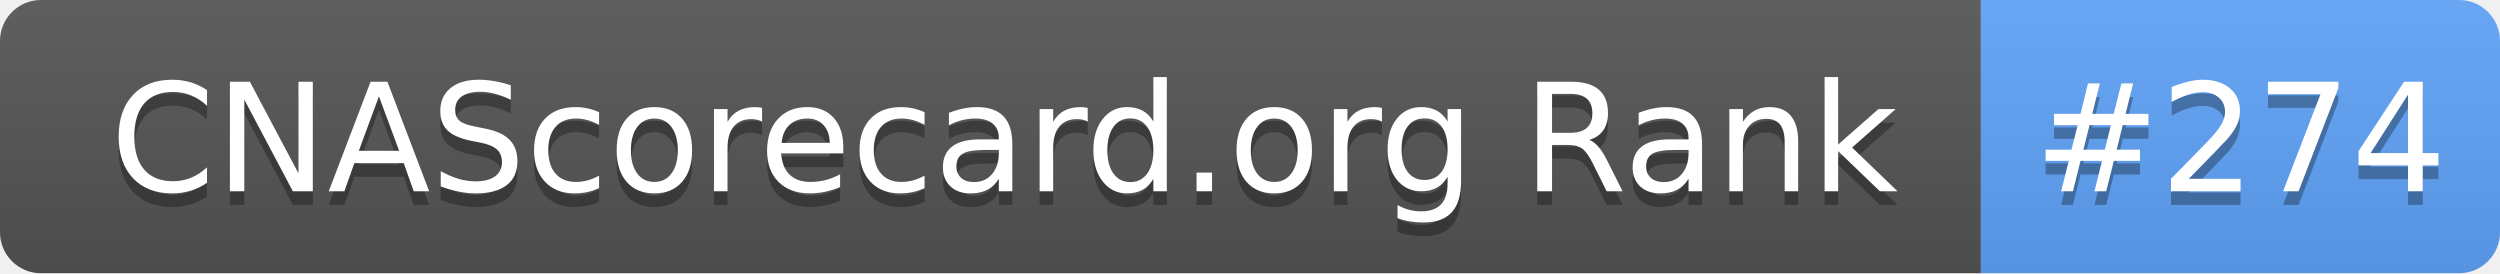
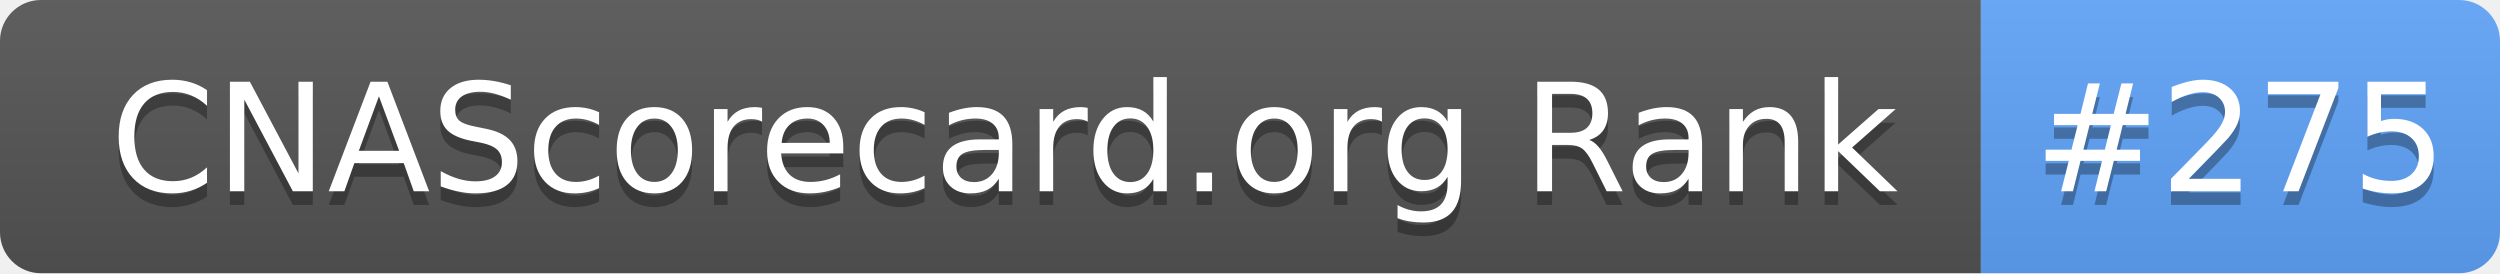
- <svg xmlns="http://www.w3.org/2000/svg" width="183" height="20" role="img" aria-label="CNAScorecard.org Rank: #274">
+ <svg xmlns="http://www.w3.org/2000/svg" width="183" height="20" role="img" aria-label="CNAScorecard.org Rank: #275">
  <linearGradient id="s" x2="0" y2="100%">
    <stop offset="0" stop-color="#bbb" stop-opacity=".1" />
    <stop offset="1" stop-opacity=".1" />
  </linearGradient>
  <clipPath id="r">
    <rect width="183" height="20" rx="3" fill="#fff" />
  </clipPath>
  <g clip-path="url(#r)">
    <rect width="145" height="20" fill="#555" />
    <rect x="145" width="38" height="20" fill="#60A5FA" />
    <rect width="183" height="20" fill="url(#s)" />
  </g>
  <g fill="#fff" text-anchor="middle" font-family="Verdana,Geneva,DejaVu Sans,sans-serif" text-rendering="geometricPrecision" font-size="110">
    <text aria-hidden="true" x="735" y="150" fill="#010101" fill-opacity=".3" transform="scale(.1)" textLength="1350">CNAScorecard.org Rank</text>
    <text x="735" y="140" transform="scale(.1)" fill="#fff" textLength="1350">CNAScorecard.org Rank</text>
-     <text aria-hidden="true" x="1640" y="150" fill="#010101" fill-opacity=".3" transform="scale(.1)" textLength="280">#274</text>
-     <text x="1640" y="140" transform="scale(.1)" fill="#fff" textLength="280">#274</text>
+     <text aria-hidden="true" x="1640" y="150" fill="#010101" fill-opacity=".3" transform="scale(.1)" textLength="280">#275</text>
+     <text x="1640" y="140" transform="scale(.1)" fill="#fff" textLength="280">#275</text>
  </g>
</svg>
